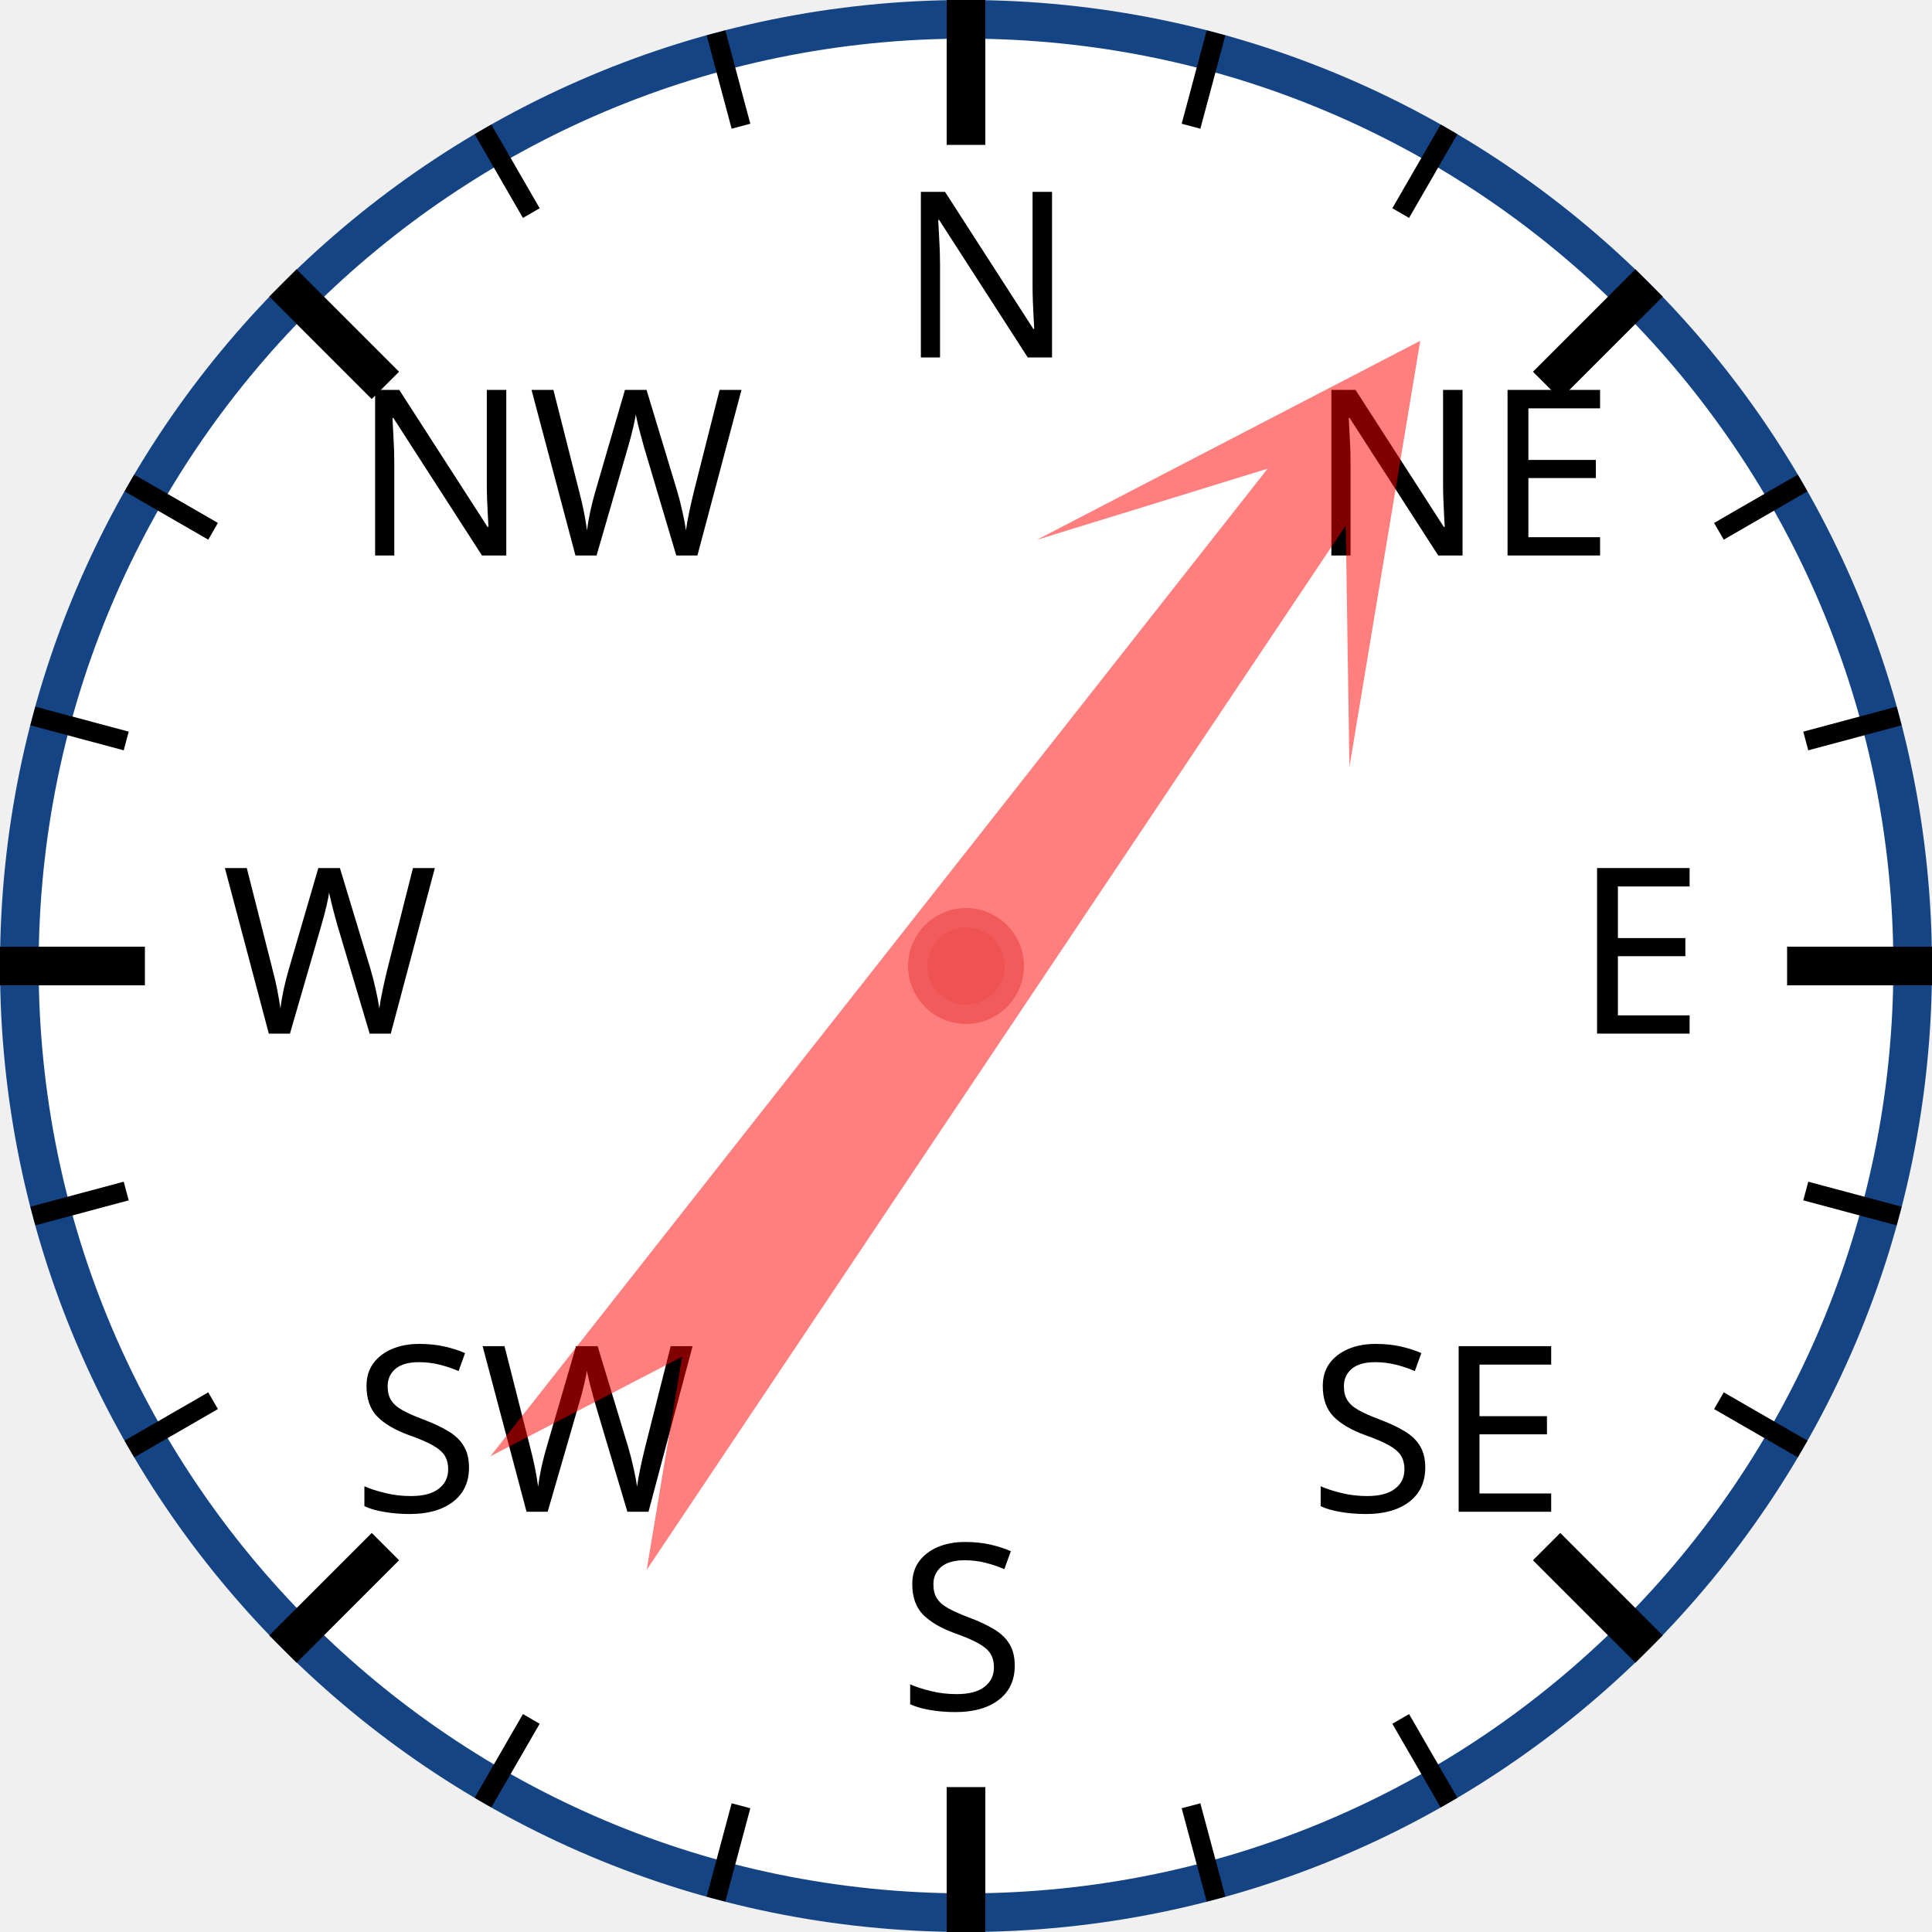
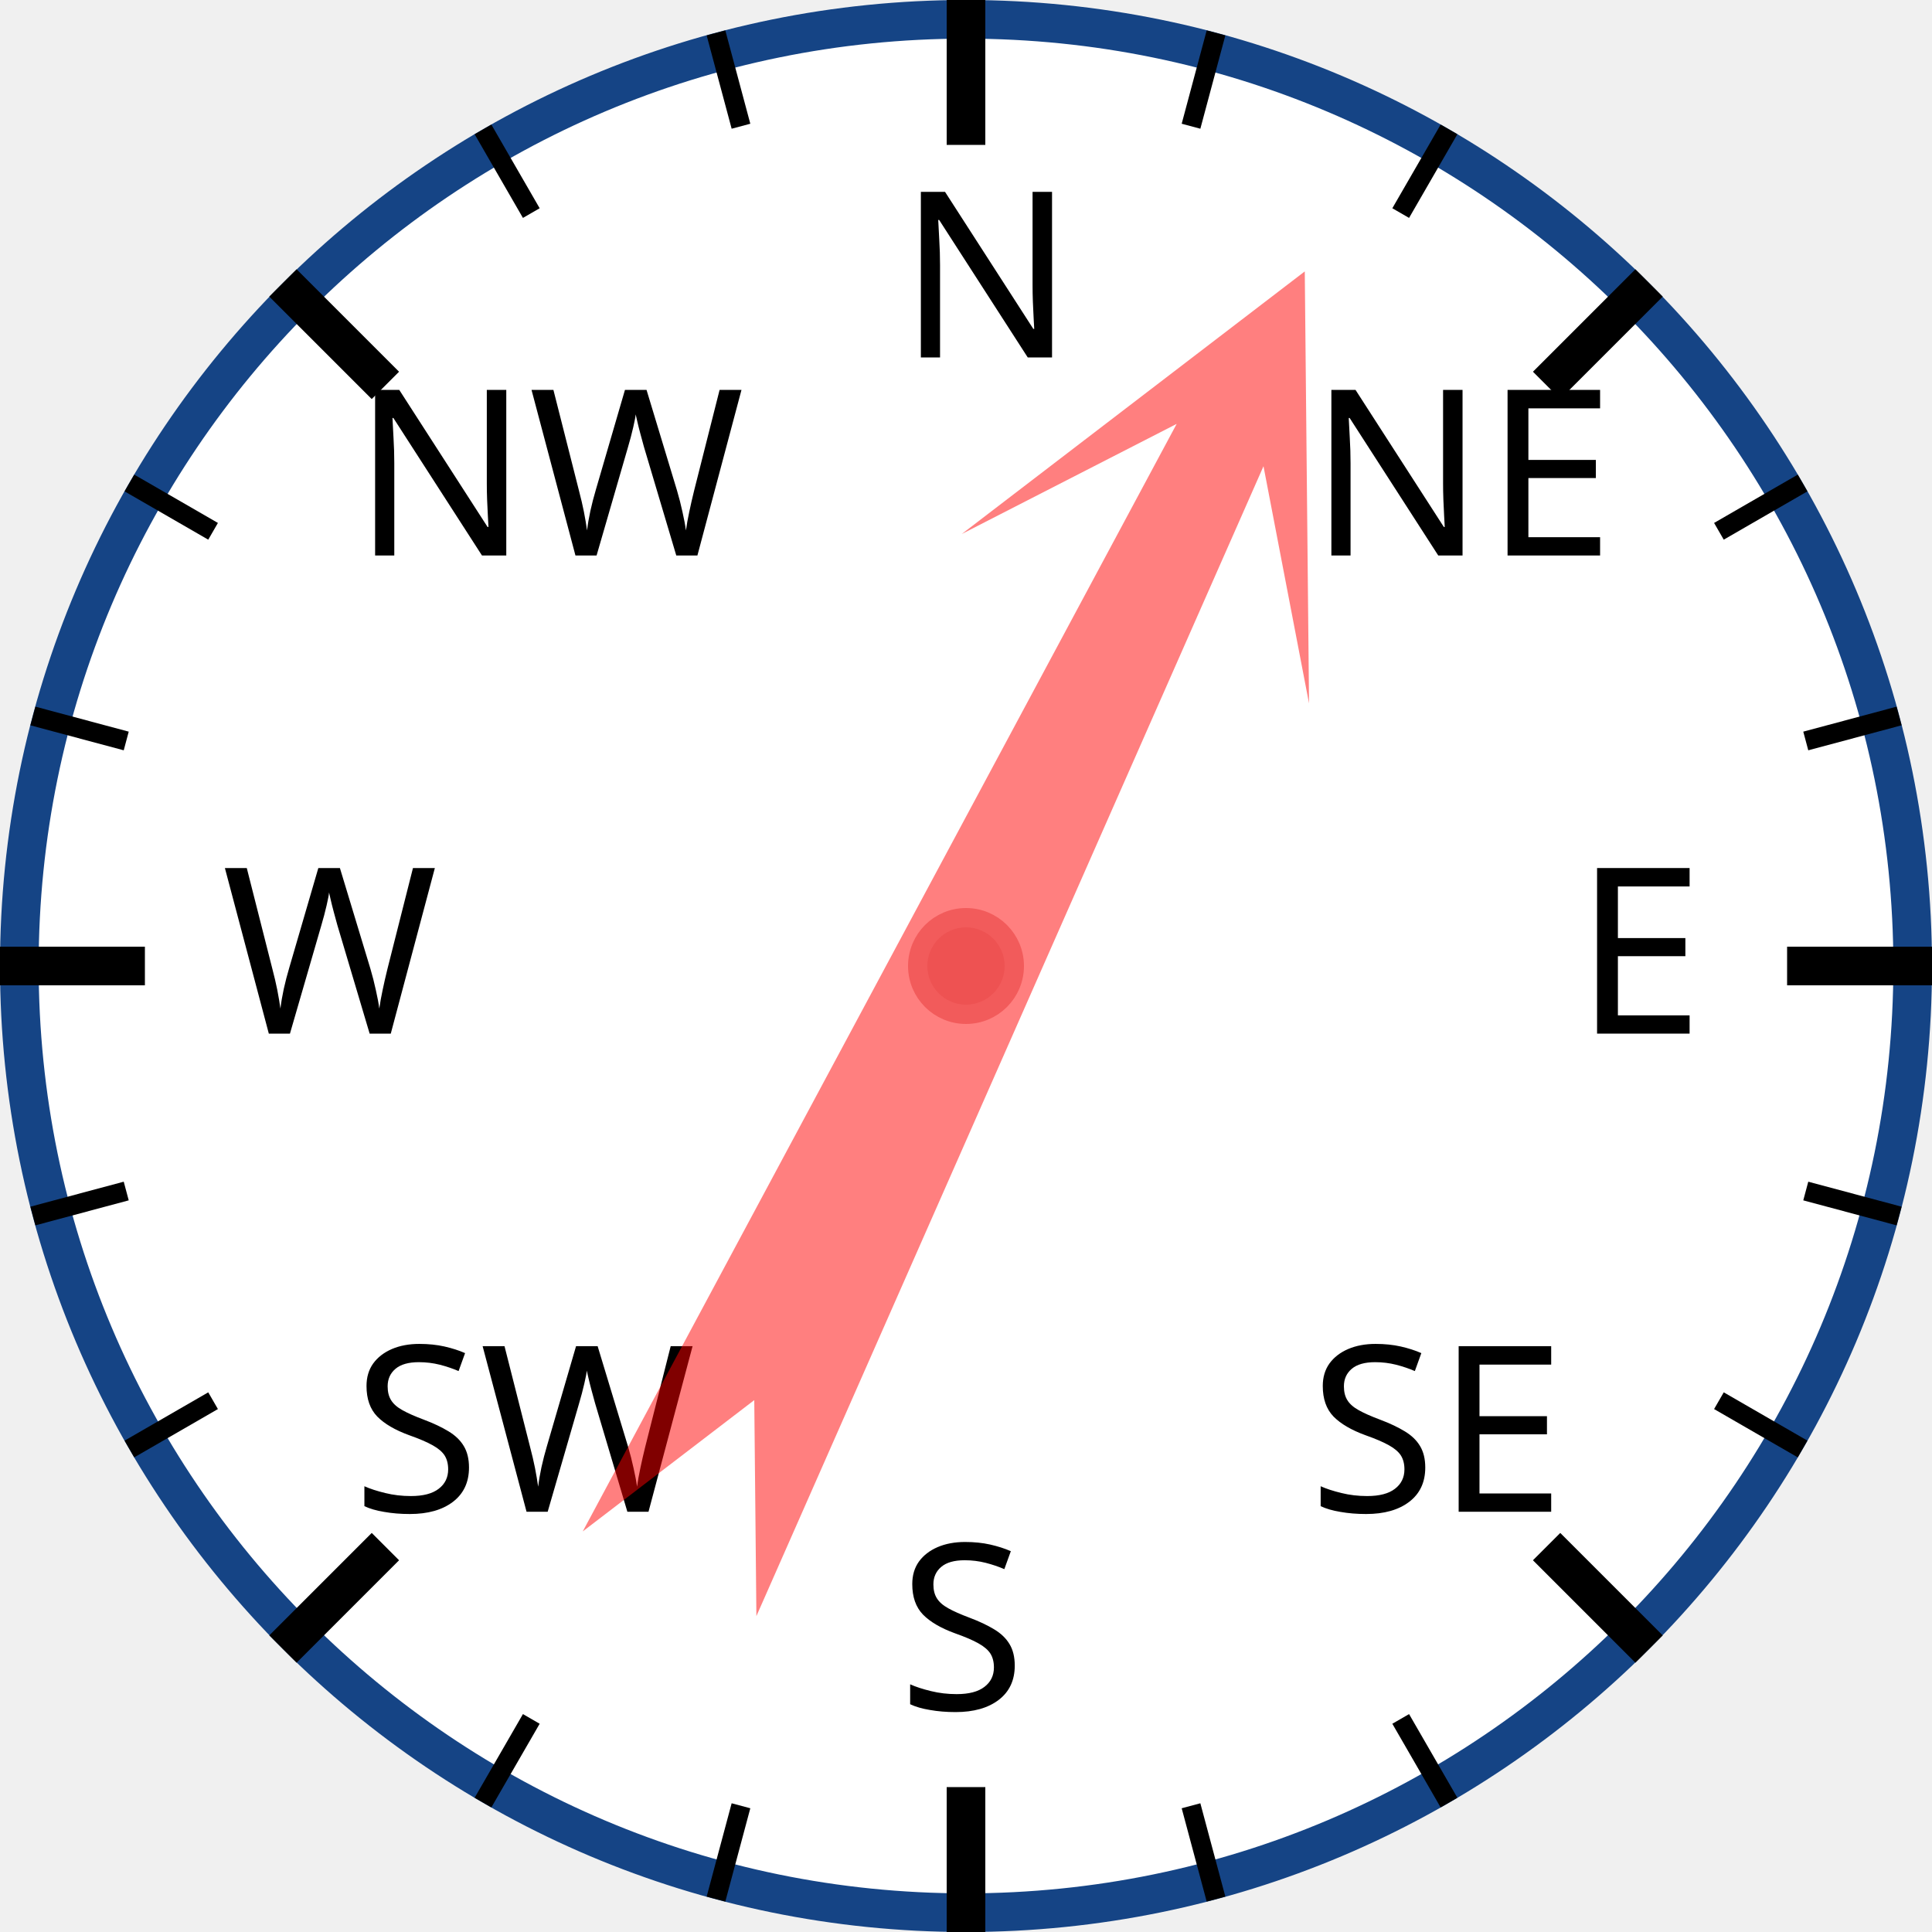
<svg xmlns="http://www.w3.org/2000/svg" width="120px" height="120px" viewBox="0 0 200 200">
  <circle cx="100" cy="100" r="98" style="fill: white; stroke: #154485; stroke-width: 4;" />
  <text x="93.0" y="37.0" style="font-family: sans-serif; font-size: 18pt;">N</text>
  <line x1="100.0" y1="0.0" x2="100.0" y2="15.0" style="stroke: black; stroke-width: 4;" />
  <line x1="74.118" y1="3.407" x2="76.706" y2="13.067" style="stroke: black; stroke-width: 2;" />
  <line x1="50" y1="13.397" x2="55" y2="22.058" style="stroke: black; stroke-width: 2;" />
  <text x="36.503" y="57.503" style="font-family: sans-serif; font-size: 18pt;">NW</text>
  <line x1="29.289" y1="29.289" x2="39.896" y2="39.896" style="stroke: black; stroke-width: 4;" />
  <line x1="13.397" y1="50" x2="22.058" y2="55" style="stroke: black; stroke-width: 2;" />
  <line x1="3.407" y1="74.118" x2="13.067" y2="76.706" style="stroke: black; stroke-width: 2;" />
  <text x="23.0" y="107.0" style="font-family: sans-serif; font-size: 18pt;">W</text>
  <line x1="0.0" y1="100.0" x2="15.0" y2="100.0" style="stroke: black; stroke-width: 4;" />
  <line x1="3.407" y1="125.882" x2="13.067" y2="123.294" style="stroke: black; stroke-width: 2;" />
  <line x1="13.397" y1="150" x2="22.058" y2="145" style="stroke: black; stroke-width: 2;" />
  <text x="36.503" y="156.497" style="font-family: sans-serif; font-size: 18pt;">SW</text>
  <line x1="29.289" y1="170.711" x2="39.896" y2="160.104" style="stroke: black; stroke-width: 4;" />
  <line x1="50" y1="186.603" x2="55" y2="177.942" style="stroke: black; stroke-width: 2;" />
  <line x1="74.118" y1="196.593" x2="76.706" y2="186.933" style="stroke: black; stroke-width: 2;" />
  <text x="93" y="177.0" style="font-family: sans-serif; font-size: 18pt;">S</text>
  <line x1="100" y1="200.0" x2="100" y2="185.0" style="stroke: black; stroke-width: 4;" />
  <line x1="125.882" y1="196.593" x2="123.294" y2="186.933" style="stroke: black; stroke-width: 2;" />
  <line x1="150.0" y1="186.603" x2="145.0" y2="177.942" style="stroke: black; stroke-width: 2;" />
  <text x="135.497" y="156.497" style="font-family: sans-serif; font-size: 18pt;">SE</text>
  <line x1="170.711" y1="170.711" x2="160.104" y2="160.104" style="stroke: black; stroke-width: 4;" />
  <line x1="186.603" y1="150" x2="177.942" y2="145" style="stroke: black; stroke-width: 2;" />
  <line x1="196.593" y1="125.882" x2="186.933" y2="123.294" style="stroke: black; stroke-width: 2;" />
  <text x="163.0" y="107" style="font-family: sans-serif; font-size: 18pt;">E</text>
  <line x1="200.0" y1="100" x2="185.0" y2="100" style="stroke: black; stroke-width: 4;" />
  <line x1="196.593" y1="74.118" x2="186.933" y2="76.706" style="stroke: black; stroke-width: 2;" />
  <line x1="186.603" y1="50" x2="177.942" y2="55" style="stroke: black; stroke-width: 2;" />
  <text x="135.497" y="57.503" style="font-family: sans-serif; font-size: 18pt;">NE</text>
  <line x1="170.711" y1="29.289" x2="160.104" y2="39.896" style="stroke: black; stroke-width: 4;" />
  <line x1="150" y1="13.397" x2="145" y2="22.058" style="stroke: black; stroke-width: 2;" />
  <line x1="125.882" y1="3.407" x2="123.294" y2="13.067" style="stroke: black; stroke-width: 2;" />
-   <polygon points="100 20 120 60 105 40 110 170 100 150 90 170 95 40 80 60" style="fill: red; fill-opacity: 0.5;" transform="rotate(36,100,100)" />
+   <polygon points="100 20 120 60 105 40 110 170 100 150 90 170 95 40 80 60" style="fill: red; fill-opacity: 0.5;" transform="rotate(26,100,100)" />
  <circle cx="100" cy="100" r="5" style="fill: #EE5252; stroke: #F25B5B; stroke-width: 2;" />
</svg>
